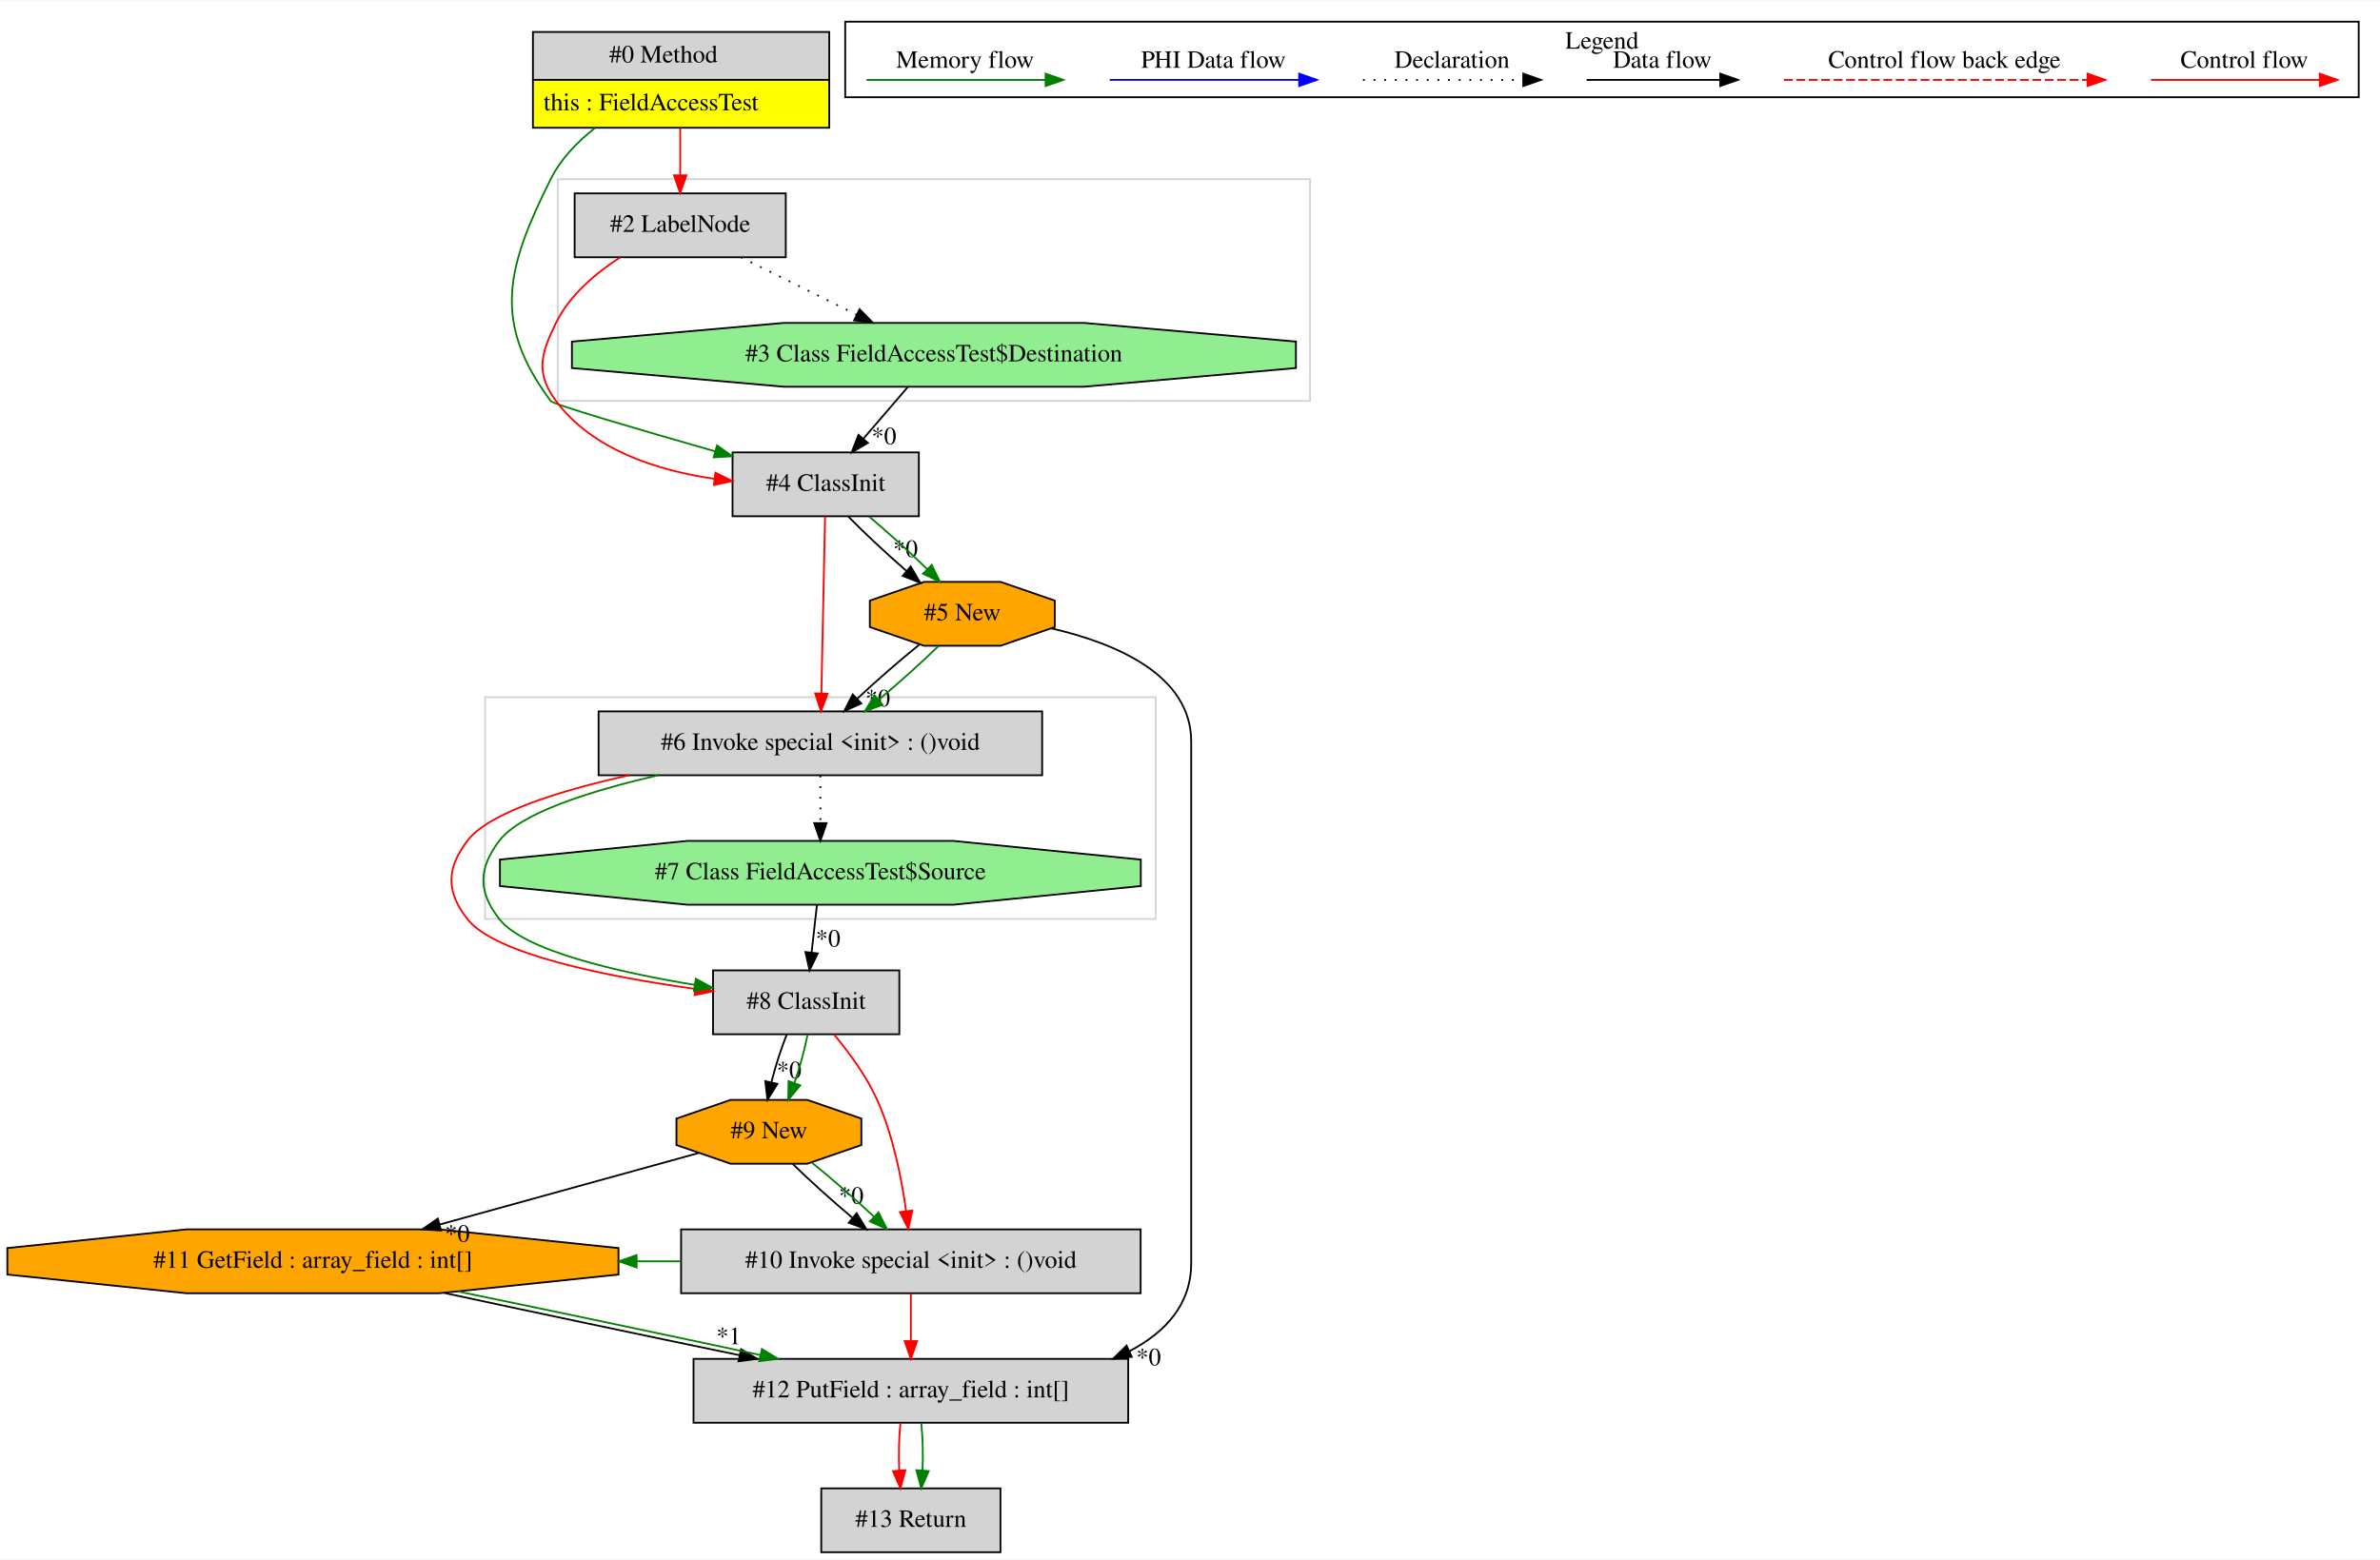
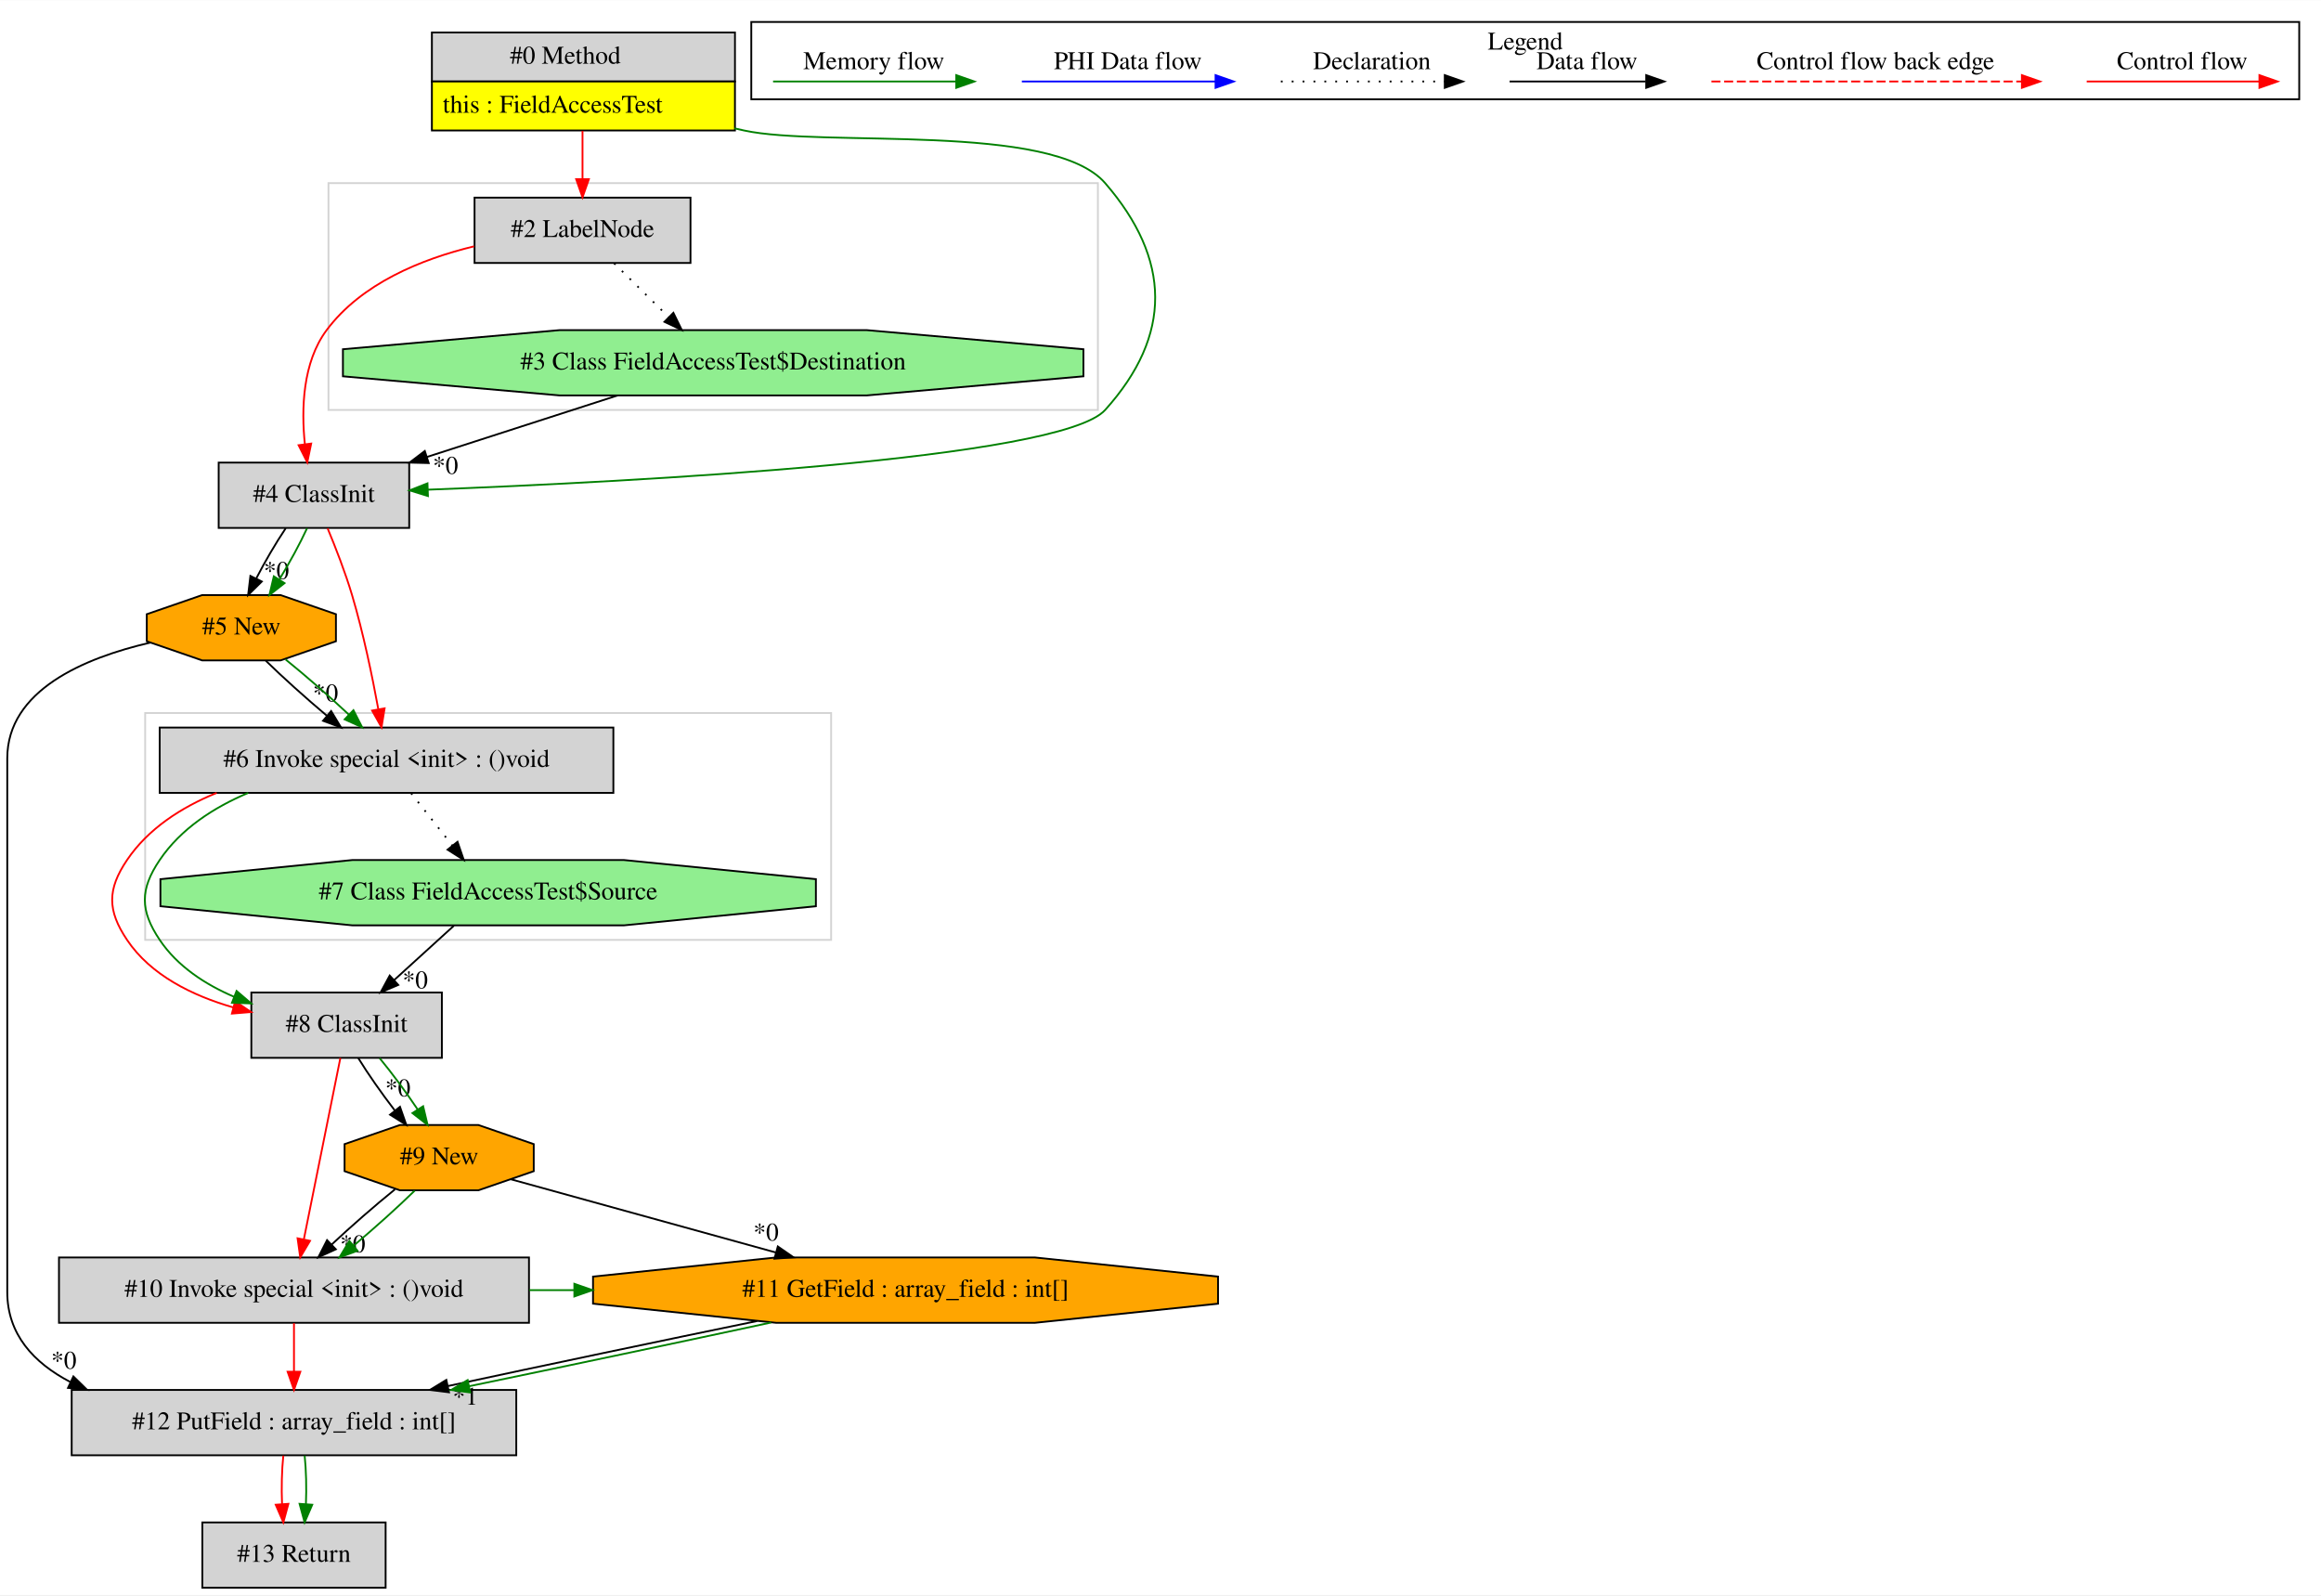
- <svg xmlns="http://www.w3.org/2000/svg" width="1341pt" height="879pt" viewBox="0.00 0.00 1341.36 878.80">
+ <svg xmlns="http://www.w3.org/2000/svg" width="1279pt" height="879pt" viewBox="0.00 0.00 1279.00 878.80">
  <g id="graph0" class="graph" transform="scale(1 1) rotate(0) translate(4 874.8)">
-     <polygon fill="white" stroke="transparent" points="-4,4 -4,-874.8 1337.36,-874.8 1337.36,4 -4,4" />
+     <polygon fill="white" stroke="transparent" points="-4,4 -4,-874.8 1275,-874.8 1275,4 -4,4" />
    <g id="clust1" class="cluster">
-       <polygon fill="none" stroke="lightgray" points="310.36,-649 310.36,-774 734.36,-774 734.36,-649 310.36,-649" />
+       <polygon fill="none" stroke="lightgray" points="76,-357 76,-482 454,-482 454,-357 76,-357" />
    </g>
    <g id="clust2" class="cluster">
-       <polygon fill="none" stroke="lightgray" points="269.36,-357 269.36,-482 647.36,-482 647.36,-357 269.36,-357" />
+       <polygon fill="none" stroke="lightgray" points="177,-649 177,-774 601,-774 601,-649 177,-649" />
    </g>
    <g id="clust3" class="cluster">
-       <polygon fill="none" stroke="black" points="472.36,-820.2 472.36,-862.8 1325.36,-862.8 1325.36,-820.2 472.36,-820.2" />
-       <text text-anchor="middle" x="898.86" y="-847.6" font-family="Times,serif" font-size="14.00">Legend</text>
+       <polygon fill="none" stroke="black" points="410,-820.2 410,-862.8 1263,-862.8 1263,-820.2 410,-820.2" />
+       <text text-anchor="middle" x="836.5" y="-847.6" font-family="Times,serif" font-size="14.00">Legend</text>
    </g>
    <g id="node1" class="node">
-       <polygon fill="lightgrey" stroke="transparent" points="462.86,-857 295.86,-857 295.86,-803 462.86,-803 462.86,-857" />
-       <polygon fill="none" stroke="black" points="296.36,-830 296.36,-857 463.36,-857 463.36,-830 296.36,-830" />
-       <text text-anchor="start" x="339.36" y="-839.8" font-family="Times,serif" font-size="14.00">#0 Method</text>
-       <polygon fill="yellow" stroke="transparent" points="296.36,-803 296.36,-830 463.36,-830 463.36,-803 296.36,-803" />
-       <polygon fill="none" stroke="black" points="296.36,-803 296.36,-830 463.36,-830 463.36,-803 296.36,-803" />
-       <text text-anchor="start" x="302.36" y="-812.8" font-family="Times,serif" font-size="14.00">this : FieldAccessTest</text>
+       <polygon fill="lightgrey" stroke="transparent" points="400.5,-857 233.5,-857 233.5,-803 400.5,-803 400.5,-857" />
+       <polygon fill="none" stroke="black" points="234,-830 234,-857 401,-857 401,-830 234,-830" />
+       <text text-anchor="start" x="277" y="-839.8" font-family="Times,serif" font-size="14.00">#0 Method</text>
+       <polygon fill="yellow" stroke="transparent" points="234,-803 234,-830 401,-830 401,-803 234,-803" />
+       <polygon fill="none" stroke="black" points="234,-803 234,-830 401,-830 401,-803 234,-803" />
+       <text text-anchor="start" x="240" y="-812.8" font-family="Times,serif" font-size="14.00">this : FieldAccessTest</text>
    </g>
    <g id="node2" class="node">
-       <polygon fill="lightgrey" stroke="black" points="513.86,-620 408.86,-620 408.86,-584 513.86,-584 513.86,-620" />
-       <text text-anchor="middle" x="461.36" y="-598.3" font-family="Times,serif" font-size="14.00">#4 ClassInit</text>
+       <polygon fill="lightgrey" stroke="black" points="376.5,-766 257.5,-766 257.5,-730 376.5,-730 376.5,-766" />
+       <text text-anchor="middle" x="317" y="-744.3" font-family="Times,serif" font-size="14.00">#2 LabelNode</text>
+     </g>
+     <g id="edge1" class="edge">
+       <path fill="none" stroke="red" d="M317,-802.81C317,-794.35 317,-784.95 317,-776.4" />
+       <polygon fill="red" stroke="red" points="320.5,-776.17 317,-766.17 313.5,-776.17 320.5,-776.17" />
+     </g>
+     <g id="node4" class="node">
+       <polygon fill="lightgrey" stroke="black" points="221.5,-620 116.5,-620 116.5,-584 221.5,-584 221.5,-620" />
+       <text text-anchor="middle" x="169" y="-598.3" font-family="Times,serif" font-size="14.00">#4 ClassInit</text>
+     </g>
+     <g id="edge5" class="edge">
+       <path fill="none" stroke="green" d="M400.77,-804.18C402.52,-803.77 404.27,-803.38 406,-803 449.67,-793.49 575.77,-807.8 605,-774 641.34,-731.98 642.17,-690.29 605,-649 580.5,-621.78 346.46,-609.49 231.75,-605.07" />
+       <polygon fill="green" stroke="green" points="231.82,-601.57 221.7,-604.69 231.56,-608.56 231.82,-601.57" />
+     </g>
+     <g id="node3" class="node">
+       <polygon fill="lightgreen" stroke="black" points="593.03,-667.54 593.03,-682.46 473.51,-693 304.49,-693 184.97,-682.46 184.97,-667.54 304.49,-657 473.51,-657 593.03,-667.54" />
+       <text text-anchor="middle" x="389" y="-671.3" font-family="Times,serif" font-size="14.00">#3 Class FieldAccessTest$Destination</text>
+     </g>
+     <g id="edge2" class="edge">
+       <path fill="none" stroke="black" stroke-dasharray="1,5" d="M334.43,-729.81C343.45,-720.92 354.61,-709.91 364.49,-700.17" />
+       <polygon fill="black" stroke="black" points="367.07,-702.54 371.73,-693.03 362.15,-697.56 367.07,-702.54" />
+     </g>
+     <g id="edge4" class="edge">
+       <path fill="none" stroke="red" d="M257.27,-739.17C228.05,-732.09 195.13,-718.63 176,-693 162.71,-675.2 161.99,-649.52 164,-630.14" />
+       <polygon fill="red" stroke="red" points="167.48,-630.49 165.33,-620.11 160.54,-629.57 167.48,-630.49" />
    </g>
    <g id="edge3" class="edge">
-       <path fill="none" stroke="green" d="M331.32,-802.87C321.27,-794.99 312.02,-785.36 306.36,-774 281.56,-724.28 273.13,-693.52 306.36,-649 307.86,-646.98 356.58,-632.71 399,-620.6" />
-       <polygon fill="green" stroke="green" points="400.12,-623.92 408.77,-617.81 398.2,-617.19 400.12,-623.92" />
-     </g>
-     <g id="node4" class="node">
-       <polygon fill="lightgrey" stroke="black" points="438.86,-766 319.86,-766 319.86,-730 438.86,-730 438.86,-766" />
-       <text text-anchor="middle" x="379.36" y="-744.3" font-family="Times,serif" font-size="14.00">#2 LabelNode</text>
-     </g>
-     <g id="edge4" class="edge">
-       <path fill="none" stroke="red" d="M379.36,-802.81C379.36,-794.35 379.36,-784.95 379.36,-776.4" />
-       <polygon fill="red" stroke="red" points="382.86,-776.17 379.36,-766.17 375.86,-776.17 382.86,-776.17" />
+       <path fill="none" stroke="black" d="M336.3,-656.99C304.72,-646.8 264.39,-633.78 231.24,-623.09" />
+       <polygon fill="black" stroke="black" points="232.24,-619.73 221.65,-619.99 230.09,-626.39 232.24,-619.73" />
+       <text text-anchor="middle" x="241.49" y="-613.81" font-family="Times,serif" font-size="14.00">*0</text>
    </g>
    <g id="node5" class="node">
-       <polygon fill="lightgrey" stroke="black" points="583.36,-474 333.36,-474 333.36,-438 583.36,-438 583.36,-474" />
-       <text text-anchor="middle" x="458.36" y="-452.3" font-family="Times,serif" font-size="14.00">#6 Invoke special &lt;init&gt; : ()void</text>
+       <polygon fill="orange" stroke="black" points="181.12,-521.54 181.12,-536.46 150.59,-547 107.41,-547 76.88,-536.46 76.88,-521.54 107.41,-511 150.59,-511 181.12,-521.54" />
+       <text text-anchor="middle" x="129" y="-525.3" font-family="Times,serif" font-size="14.00">#5 New</text>
+     </g>
+     <g id="edge6" class="edge">
+       <path fill="none" stroke="black" d="M153.44,-583.81C147.9,-575.53 141.98,-565.41 137.22,-556.19" />
+       <polygon fill="black" stroke="black" points="140.27,-554.47 132.73,-547.03 133.98,-557.55 140.27,-554.47" />
+       <text text-anchor="middle" x="148.29" y="-555.89" font-family="Times,serif" font-size="14.00">*0</text>
    </g>
    <g id="edge7" class="edge">
-       <path fill="none" stroke="red" d="M461,-583.92C460.49,-559.34 459.54,-513.75 458.93,-484.43" />
-       <polygon fill="red" stroke="red" points="462.42,-483.99 458.71,-474.06 455.42,-484.13 462.42,-483.99" />
+       <path fill="none" stroke="green" d="M165.2,-583.81C161.31,-575.35 155.68,-564.98 149.94,-555.61" />
+       <polygon fill="green" stroke="green" points="152.79,-553.57 144.46,-547.03 146.89,-557.34 152.79,-553.57" />
    </g>
    <g id="node6" class="node">
-       <polygon fill="orange" stroke="black" points="590.47,-521.54 590.47,-536.46 559.94,-547 516.77,-547 486.24,-536.46 486.24,-521.54 516.77,-511 559.94,-511 590.47,-521.54" />
-       <text text-anchor="middle" x="538.36" y="-525.3" font-family="Times,serif" font-size="14.00">#5 New</text>
+       <polygon fill="lightgrey" stroke="black" points="334,-474 84,-474 84,-438 334,-438 334,-474" />
+       <text text-anchor="middle" x="209" y="-452.3" font-family="Times,serif" font-size="14.00">#6 Invoke special &lt;init&gt; : ()void</text>
    </g>
    <g id="edge9" class="edge">
-       <path fill="none" stroke="black" d="M474.12,-583.81C483.14,-574.61 495.4,-563.15 506.86,-553.17" />
-       <polygon fill="black" stroke="black" points="509.28,-555.7 514.61,-546.54 504.73,-550.38 509.28,-555.7" />
-       <text text-anchor="middle" x="506.32" y="-561.04" font-family="Times,serif" font-size="14.00">*0</text>
+       <path fill="none" stroke="red" d="M176.54,-583.74C180.91,-573.26 186.27,-559.53 190,-547 196.18,-526.24 201.15,-502.22 204.45,-484.22" />
+       <polygon fill="red" stroke="red" points="207.94,-484.58 206.24,-474.13 201.05,-483.36 207.94,-484.58" />
+     </g>
+     <g id="edge8" class="edge">
+       <path fill="none" stroke="black" d="M142.49,-510.81C151.76,-501.74 164.28,-490.48 176.01,-480.6" />
+       <polygon fill="black" stroke="black" points="178.48,-483.1 183.95,-474.03 174.01,-477.71 178.48,-483.1" />
+       <text text-anchor="middle" x="175.37" y="-488.4" font-family="Times,serif" font-size="14.00">*0</text>
    </g>
    <g id="edge10" class="edge">
-       <path fill="none" stroke="green" d="M485.87,-583.81C496.45,-574.92 508.58,-563.91 518.58,-554.17" />
-       <polygon fill="green" stroke="green" points="521.13,-556.57 525.75,-547.03 516.19,-551.6 521.13,-556.57" />
-     </g>
-     <g id="node3" class="node">
-       <polygon fill="lightgreen" stroke="black" points="726.38,-667.54 726.38,-682.46 606.87,-693 437.85,-693 318.33,-682.46 318.33,-667.54 437.85,-657 606.87,-657 726.38,-667.54" />
-       <text text-anchor="middle" x="522.36" y="-671.3" font-family="Times,serif" font-size="14.00">#3 Class FieldAccessTest$Destination</text>
-     </g>
-     <g id="edge1" class="edge">
-       <path fill="none" stroke="black" d="M507.59,-656.81C500.1,-648.09 490.86,-637.34 482.62,-627.75" />
-       <polygon fill="black" stroke="black" points="485.16,-625.33 475.99,-620.03 479.85,-629.89 485.16,-625.33" />
-       <text text-anchor="middle" x="494.21" y="-624.57" font-family="Times,serif" font-size="14.00">*0</text>
-     </g>
-     <g id="edge2" class="edge">
-       <path fill="none" stroke="red" d="M345.39,-729.85C331.54,-720.91 317.01,-708.57 309.36,-693 300.73,-675.45 297.7,-664.7 309.36,-649 329.82,-621.43 366.34,-609.8 398.45,-605.12" />
-       <polygon fill="red" stroke="red" points="399.21,-608.55 408.7,-603.84 398.34,-601.61 399.21,-608.55" />
-     </g>
-     <g id="edge5" class="edge">
-       <path fill="none" stroke="black" stroke-dasharray="1,5" d="M413.61,-729.99C433.19,-720.27 457.93,-707.99 478.87,-697.59" />
-       <polygon fill="black" stroke="black" points="480.49,-700.7 487.89,-693.11 477.37,-694.43 480.49,-700.7" />
+       <path fill="none" stroke="green" d="M153.36,-511.53C164.53,-502.5 177.55,-491.13 188.25,-481.12" />
+       <polygon fill="green" stroke="green" points="190.77,-483.56 195.58,-474.12 185.93,-478.5 190.77,-483.56" />
+     </g>
+     <g id="node12" class="node">
+       <polygon fill="lightgrey" stroke="black" points="280.5,-109 35.5,-109 35.5,-73 280.5,-73 280.5,-109" />
+       <text text-anchor="middle" x="158" y="-87.3" font-family="Times,serif" font-size="14.00">#12 PutField : array_field : int[]</text>
+     </g>
+     <g id="edge22" class="edge">
+       <path fill="none" stroke="black" d="M78.76,-520.78C42.53,-512.41 0,-494.58 0,-457 0,-457 0,-457 0,-163 0,-139.69 14.49,-123.98 34.7,-113.41" />
+       <polygon fill="black" stroke="black" points="36.44,-116.46 44.01,-109.05 33.47,-110.12 36.44,-116.46" />
+       <text text-anchor="middle" x="31.18" y="-120.69" font-family="Times,serif" font-size="14.00">*0</text>
+     </g>
+     <g id="node7" class="node">
+       <polygon fill="lightgreen" stroke="black" points="445.6,-375.54 445.6,-390.46 339.81,-401 190.19,-401 84.4,-390.46 84.4,-375.54 190.19,-365 339.81,-365 445.6,-375.54" />
+       <text text-anchor="middle" x="265" y="-379.3" font-family="Times,serif" font-size="14.00">#7 Class FieldAccessTest$Source</text>
+     </g>
+     <g id="edge11" class="edge">
+       <path fill="none" stroke="black" stroke-dasharray="1,5" d="M222.56,-437.81C229.37,-429.18 237.75,-418.56 245.25,-409.03" />
+       <polygon fill="black" stroke="black" points="248.12,-411.05 251.57,-401.03 242.63,-406.71 248.12,-411.05" />
+     </g>
+     <g id="node8" class="node">
+       <polygon fill="lightgrey" stroke="black" points="239.5,-328 134.5,-328 134.5,-292 239.5,-292 239.5,-328" />
+       <text text-anchor="middle" x="187" y="-306.3" font-family="Times,serif" font-size="14.00">#8 ClassInit</text>
+     </g>
+     <g id="edge13" class="edge">
+       <path fill="none" stroke="red" d="M115.39,-437.99C95.83,-430 77.65,-418.25 66,-401 55.06,-384.79 55.11,-373.24 66,-357 79.05,-337.53 101.98,-326.3 124.45,-319.81" />
+       <polygon fill="red" stroke="red" points="125.56,-323.14 134.36,-317.24 123.8,-316.37 125.56,-323.14" />
+     </g>
+     <g id="edge14" class="edge">
+       <path fill="none" stroke="green" d="M132.78,-437.99C113.83,-430 95.65,-418.25 84,-401 73.06,-384.79 73.11,-373.24 84,-357 93.78,-342.4 109.12,-332.44 125.03,-325.63" />
+       <polygon fill="green" stroke="green" points="126.37,-328.86 134.42,-321.98 123.83,-322.34 126.37,-328.86" />
+     </g>
+     <g id="edge12" class="edge">
+       <path fill="none" stroke="black" d="M246.12,-364.81C236.25,-355.83 224.02,-344.69 213.24,-334.89" />
+       <polygon fill="black" stroke="black" points="215.46,-332.17 205.71,-328.03 210.75,-337.35 215.46,-332.17" />
+       <text text-anchor="middle" x="224.8" y="-330.28" font-family="Times,serif" font-size="14.00">*0</text>
+     </g>
+     <g id="node9" class="node">
+       <polygon fill="orange" stroke="black" points="290.12,-229.54 290.12,-244.46 259.59,-255 216.41,-255 185.88,-244.46 185.88,-229.54 216.41,-219 259.59,-219 290.12,-229.54" />
+       <text text-anchor="middle" x="238" y="-233.3" font-family="Times,serif" font-size="14.00">#9 New</text>
+     </g>
+     <g id="edge15" class="edge">
+       <path fill="none" stroke="black" d="M193.47,-291.81C198.77,-283.18 206.2,-272.56 213.54,-263.03" />
+       <polygon fill="black" stroke="black" points="216.42,-265.03 219.91,-255.03 210.94,-260.67 216.42,-265.03" />
+       <text text-anchor="middle" x="215.23" y="-270.78" font-family="Times,serif" font-size="14.00">*0</text>
+     </g>
+     <g id="edge16" class="edge">
+       <path fill="none" stroke="green" d="M205.22,-291.81C212.19,-283.35 219.85,-272.98 226.11,-263.61" />
+       <polygon fill="green" stroke="green" points="229.17,-265.33 231.63,-255.03 223.28,-261.55 229.17,-265.33" />
    </g>
    <g id="node11" class="node">
-       <polygon fill="lightgrey" stroke="black" points="502.86,-328 397.86,-328 397.86,-292 502.86,-292 502.86,-328" />
-       <text text-anchor="middle" x="450.36" y="-306.3" font-family="Times,serif" font-size="14.00">#8 ClassInit</text>
+       <polygon fill="lightgrey" stroke="black" points="287.5,-182 28.5,-182 28.5,-146 287.5,-146 287.5,-182" />
+       <text text-anchor="middle" x="158" y="-160.3" font-family="Times,serif" font-size="14.00">#10 Invoke special &lt;init&gt; : ()void</text>
+     </g>
+     <g id="edge20" class="edge">
+       <path fill="none" stroke="red" d="M183.56,-291.92C178.59,-267.23 169.35,-221.35 163.45,-192.04" />
+       <polygon fill="red" stroke="red" points="166.84,-191.17 161.44,-182.06 159.98,-192.56 166.84,-191.17" />
+     </g>
+     <g id="node10" class="node">
+       <polygon fill="orange" stroke="black" points="667.21,-156.54 667.21,-171.46 566.33,-182 423.67,-182 322.79,-171.46 322.79,-156.54 423.67,-146 566.33,-146 667.21,-156.54" />
+       <text text-anchor="middle" x="495" y="-160.3" font-family="Times,serif" font-size="14.00">#11 GetField : array_field : int[]</text>
+     </g>
+     <g id="edge17" class="edge">
+       <path fill="none" stroke="black" d="M277.59,-225.06C316.37,-214.35 376.34,-197.78 423.48,-184.76" />
+       <polygon fill="black" stroke="black" points="424.62,-188.07 433.33,-182.04 422.76,-181.33 424.62,-188.07" />
+       <text text-anchor="middle" x="418.11" y="-191.31" font-family="Times,serif" font-size="14.00">*0</text>
+     </g>
+     <g id="edge19" class="edge">
+       <path fill="none" stroke="black" d="M213.64,-219.53C202.47,-210.5 189.45,-199.13 178.75,-189.12" />
+       <polygon fill="black" stroke="black" points="181.07,-186.5 171.42,-182.12 176.23,-191.56 181.07,-186.5" />
+       <text text-anchor="middle" x="190.36" y="-184.83" font-family="Times,serif" font-size="14.00">*0</text>
    </g>
    <g id="edge21" class="edge">
-       <path fill="none" stroke="red" d="M350.5,-437.98C310.1,-429.01 271.14,-416.6 259.36,-401 247.57,-385.4 247.34,-372.43 259.36,-357 274.86,-337.09 338.18,-324.44 387.81,-317.55" />
-       <polygon fill="red" stroke="red" points="388.4,-321 397.85,-316.2 387.47,-314.06 388.4,-321" />
-     </g>
-     <g id="edge22" class="edge">
-       <path fill="none" stroke="green" d="M366.91,-437.98C328.1,-429.01 289.14,-416.6 277.36,-401 265.57,-385.4 265.34,-372.43 277.36,-357 291.29,-339.11 343.85,-327.08 387.49,-319.82" />
-       <polygon fill="green" stroke="green" points="388.18,-323.25 397.5,-318.21 387.07,-316.34 388.18,-323.25" />
-     </g>
-     <g id="node12" class="node">
-       <polygon fill="lightgreen" stroke="black" points="638.95,-375.54 638.95,-390.46 533.16,-401 383.55,-401 277.76,-390.46 277.76,-375.54 383.55,-365 533.16,-365 638.95,-375.54" />
-       <text text-anchor="middle" x="458.36" y="-379.3" font-family="Times,serif" font-size="14.00">#7 Class FieldAccessTest$Source</text>
+       <path fill="none" stroke="green" d="M224.51,-218.81C215.24,-209.74 202.72,-198.48 190.99,-188.6" />
+       <polygon fill="green" stroke="green" points="192.99,-185.71 183.05,-182.03 188.52,-191.1 192.99,-185.71" />
    </g>
    <g id="edge23" class="edge">
-       <path fill="none" stroke="black" stroke-dasharray="1,5" d="M458.36,-437.81C458.36,-429.79 458.36,-420.05 458.36,-411.07" />
-       <polygon fill="black" stroke="black" points="461.86,-411.03 458.36,-401.03 454.86,-411.03 461.86,-411.03" />
-     </g>
-     <g id="edge6" class="edge">
-       <path fill="none" stroke="black" d="M514,-511.53C502.82,-502.5 489.81,-491.13 479.1,-481.12" />
-       <polygon fill="black" stroke="black" points="481.42,-478.5 471.77,-474.12 476.59,-483.56 481.42,-478.5" />
-       <text text-anchor="middle" x="490.72" y="-476.83" font-family="Times,serif" font-size="14.00">*0</text>
-     </g>
-     <g id="edge8" class="edge">
-       <path fill="none" stroke="green" d="M524.87,-510.81C515.6,-501.74 503.08,-490.48 491.35,-480.6" />
-       <polygon fill="green" stroke="green" points="493.34,-477.71 483.4,-474.03 488.88,-483.1 493.34,-477.71" />
-     </g>
-     <g id="node7" class="node">
-       <polygon fill="lightgrey" stroke="black" points="631.86,-109 386.86,-109 386.86,-73 631.86,-73 631.86,-109" />
-       <text text-anchor="middle" x="509.36" y="-87.3" font-family="Times,serif" font-size="14.00">#12 PutField : array_field : int[]</text>
-     </g>
-     <g id="edge11" class="edge">
-       <path fill="none" stroke="black" d="M588.6,-520.78C624.82,-512.41 667.36,-494.58 667.36,-457 667.36,-457 667.36,-457 667.36,-163 667.36,-139.69 652.87,-123.98 632.66,-113.41" />
-       <polygon fill="black" stroke="black" points="633.88,-110.12 623.34,-109.05 630.92,-116.46 633.88,-110.12" />
-       <text text-anchor="middle" x="643.34" y="-105.38" font-family="Times,serif" font-size="14.00">*0</text>
+       <path fill="none" stroke="black" d="M413.2,-146.98C361.56,-136.35 295.02,-122.36 242.82,-111.15" />
+       <polygon fill="black" stroke="black" points="243.42,-107.7 232.91,-109.02 241.95,-114.54 243.42,-107.7" />
+       <text text-anchor="middle" x="252.41" y="-100.86" font-family="Times,serif" font-size="14.00">*1</text>
+     </g>
+     <g id="edge24" class="edge">
+       <path fill="none" stroke="green" d="M420.98,-146.17C372.1,-135.64 307.6,-122.03 254.69,-111.09" />
+       <polygon fill="green" stroke="green" points="255.11,-107.61 244.61,-109.01 253.7,-114.46 255.11,-107.61" />
+     </g>
+     <g id="edge18" class="edge">
+       <path fill="none" stroke="green" d="M287.67,-164C295.92,-164 304.17,-164 312.42,-164" />
+       <polygon fill="green" stroke="green" points="312.49,-167.5 322.49,-164 312.49,-160.5 312.49,-167.5" />
+     </g>
+     <g id="edge25" class="edge">
+       <path fill="none" stroke="red" d="M158,-145.81C158,-137.79 158,-128.05 158,-119.07" />
+       <polygon fill="red" stroke="red" points="161.5,-119.03 158,-109.03 154.5,-119.03 161.5,-119.03" />
    </g>
    <g id="node13" class="node">
-       <polygon fill="lightgrey" stroke="black" points="559.86,-36 458.86,-36 458.86,0 559.86,0 559.86,-36" />
-       <text text-anchor="middle" x="509.36" y="-14.3" font-family="Times,serif" font-size="14.00">#13 Return</text>
+       <polygon fill="lightgrey" stroke="black" points="208.5,-36 107.5,-36 107.5,0 208.5,0 208.5,-36" />
+       <text text-anchor="middle" x="158" y="-14.3" font-family="Times,serif" font-size="14.00">#13 Return</text>
    </g>
    <g id="edge26" class="edge">
-       <path fill="none" stroke="red" d="M503.48,-72.81C502.64,-64.79 502.4,-55.05 502.78,-46.07" />
-       <polygon fill="red" stroke="red" points="506.27,-46.25 503.49,-36.03 499.29,-45.75 506.27,-46.25" />
+       <path fill="none" stroke="red" d="M152.12,-72.81C151.28,-64.79 151.05,-55.05 151.42,-46.07" />
+       <polygon fill="red" stroke="red" points="154.92,-46.25 152.14,-36.03 147.94,-45.75 154.92,-46.25" />
    </g>
    <g id="edge27" class="edge">
-       <path fill="none" stroke="green" d="M515.23,-72.81C516.07,-64.79 516.31,-55.05 515.93,-46.07" />
-       <polygon fill="green" stroke="green" points="519.42,-45.75 515.22,-36.03 512.44,-46.25 519.42,-45.75" />
-     </g>
-     <g id="node8" class="node">
-       <polygon fill="orange" stroke="black" points="344.57,-156.54 344.57,-171.46 243.69,-182 101.02,-182 0.14,-171.46 0.14,-156.54 101.02,-146 243.69,-146 344.57,-156.54" />
-       <text text-anchor="middle" x="172.36" y="-160.3" font-family="Times,serif" font-size="14.00">#11 GetField : array_field : int[]</text>
-     </g>
-     <g id="edge12" class="edge">
-       <path fill="none" stroke="black" d="M246.38,-146.17C295.26,-135.64 359.76,-122.03 412.67,-111.09" />
-       <polygon fill="black" stroke="black" points="413.66,-114.46 422.74,-109.01 412.24,-107.61 413.66,-114.46" />
-       <text text-anchor="middle" x="406.7" y="-117.26" font-family="Times,serif" font-size="14.00">*1</text>
-     </g>
-     <g id="edge13" class="edge">
-       <path fill="none" stroke="green" d="M254.16,-146.98C305.8,-136.35 372.33,-122.36 424.54,-111.15" />
-       <polygon fill="green" stroke="green" points="425.41,-114.54 434.45,-109.02 423.94,-107.7 425.41,-114.54" />
-     </g>
-     <g id="node9" class="node">
-       <polygon fill="lightgrey" stroke="black" points="638.86,-182 379.86,-182 379.86,-146 638.86,-146 638.86,-182" />
-       <text text-anchor="middle" x="509.36" y="-160.3" font-family="Times,serif" font-size="14.00">#10 Invoke special &lt;init&gt; : ()void</text>
-     </g>
-     <g id="edge14" class="edge">
-       <path fill="none" stroke="red" d="M509.36,-145.81C509.36,-137.79 509.36,-128.05 509.36,-119.07" />
-       <polygon fill="red" stroke="red" points="512.86,-119.03 509.36,-109.03 505.86,-119.03 512.86,-119.03" />
-     </g>
-     <g id="edge25" class="edge">
-       <path fill="none" stroke="green" d="M379.84,-164C371.53,-164 363.23,-164 354.93,-164" />
-       <polygon fill="green" stroke="green" points="354.8,-160.5 344.8,-164 354.8,-167.5 354.8,-160.5" />
-     </g>
-     <g id="node10" class="node">
-       <polygon fill="orange" stroke="black" points="481.47,-229.54 481.47,-244.46 450.94,-255 407.77,-255 377.24,-244.46 377.24,-229.54 407.77,-219 450.94,-219 481.47,-229.54" />
-       <text text-anchor="middle" x="429.36" y="-233.3" font-family="Times,serif" font-size="14.00">#9 New</text>
-     </g>
-     <g id="edge24" class="edge">
-       <path fill="none" stroke="black" d="M389.76,-225.06C350.98,-214.35 291.02,-197.78 243.88,-184.76" />
-       <polygon fill="black" stroke="black" points="244.6,-181.33 234.03,-182.04 242.73,-188.07 244.6,-181.33" />
-       <text text-anchor="middle" x="253.75" y="-175.02" font-family="Times,serif" font-size="14.00">*0</text>
-     </g>
-     <g id="edge15" class="edge">
-       <path fill="none" stroke="black" d="M442.84,-218.81C452.11,-209.74 464.63,-198.48 476.36,-188.6" />
-       <polygon fill="black" stroke="black" points="478.83,-191.1 484.31,-182.03 474.37,-185.71 478.83,-191.1" />
-       <text text-anchor="middle" x="475.73" y="-196.4" font-family="Times,serif" font-size="14.00">*0</text>
-     </g>
-     <g id="edge17" class="edge">
-       <path fill="none" stroke="green" d="M453.71,-219.53C464.89,-210.5 477.9,-199.13 488.61,-189.12" />
-       <polygon fill="green" stroke="green" points="491.12,-191.56 495.94,-182.12 486.29,-186.5 491.12,-191.56" />
-     </g>
-     <g id="edge16" class="edge">
-       <path fill="none" stroke="red" d="M466.16,-291.74C474.54,-281.7 484.32,-268.41 490.36,-255 499.34,-235.03 504.15,-210.64 506.68,-192.29" />
-       <polygon fill="red" stroke="red" points="510.17,-192.62 507.92,-182.26 503.22,-191.76 510.17,-192.62" />
-     </g>
-     <g id="edge18" class="edge">
-       <path fill="none" stroke="black" d="M439.39,-291.81C436.18,-283.79 433.07,-274.05 430.78,-265.07" />
-       <polygon fill="black" stroke="black" points="434.14,-264.02 428.53,-255.03 427.31,-265.55 434.14,-264.02" />
-       <text text-anchor="middle" x="440.75" y="-267.16" font-family="Times,serif" font-size="14.00">*0</text>
-     </g>
-     <g id="edge19" class="edge">
-       <path fill="none" stroke="green" d="M451.15,-291.81C449.58,-283.62 446.85,-273.62 443.74,-264.48" />
-       <polygon fill="green" stroke="green" points="447,-263.2 440.25,-255.03 440.43,-265.62 447,-263.2" />
-     </g>
-     <g id="edge20" class="edge">
-       <path fill="none" stroke="black" d="M456.42,-364.81C455.52,-356.79 454.42,-347.05 453.41,-338.07" />
-       <polygon fill="black" stroke="black" points="456.87,-337.57 452.27,-328.03 449.92,-338.36 456.87,-337.57" />
-       <text text-anchor="middle" x="462.7" y="-341.39" font-family="Times,serif" font-size="14.00">*0</text>
+       <path fill="none" stroke="green" d="M163.88,-72.81C164.72,-64.79 164.95,-55.05 164.58,-46.07" />
+       <polygon fill="green" stroke="green" points="168.06,-45.75 163.86,-36.03 161.08,-46.25 168.06,-45.75" />
    </g>
    <g id="edge28" class="edge">
-       <path fill="none" stroke="red" d="M1208.25,-830C1219.46,-830 1277.6,-830 1303.21,-830" />
-       <polygon fill="red" stroke="red" points="1303.41,-833.5 1313.41,-830 1303.41,-826.5 1303.41,-833.5" />
-       <text text-anchor="middle" x="1260.86" y="-836.8" font-family="Times,serif" font-size="14.00">Control flow</text>
+       <path fill="none" stroke="red" d="M1145.89,-830C1157.11,-830 1215.24,-830 1240.86,-830" />
+       <polygon fill="red" stroke="red" points="1241.06,-833.5 1251.06,-830 1241.06,-826.5 1241.06,-833.5" />
+       <text text-anchor="middle" x="1198.5" y="-836.8" font-family="Times,serif" font-size="14.00">Control flow</text>
    </g>
    <g id="edge29" class="edge">
-       <path fill="none" stroke="red" stroke-dasharray="5,2" d="M1001.43,-830C1018.4,-830 1134.56,-830 1172.44,-830" />
-       <polygon fill="red" stroke="red" points="1172.52,-833.5 1182.52,-830 1172.52,-826.5 1172.52,-833.5" />
-       <text text-anchor="middle" x="1091.86" y="-836.8" font-family="Times,serif" font-size="14.00">Control flow back edge</text>
+       <path fill="none" stroke="red" stroke-dasharray="5,2" d="M939.08,-830C956.05,-830 1072.21,-830 1110.08,-830" />
+       <polygon fill="red" stroke="red" points="1110.17,-833.5 1120.17,-830 1110.17,-826.5 1110.17,-833.5" />
+       <text text-anchor="middle" x="1029.5" y="-836.8" font-family="Times,serif" font-size="14.00">Control flow back edge</text>
    </g>
    <g id="edge30" class="edge">
-       <path fill="none" stroke="black" d="M890.21,-830C899.76,-830 943.66,-830 965.27,-830" />
-       <polygon fill="black" stroke="black" points="965.51,-833.5 975.51,-830 965.51,-826.5 965.51,-833.5" />
-       <text text-anchor="middle" x="932.86" y="-836.8" font-family="Times,serif" font-size="14.00">Data flow</text>
+       <path fill="none" stroke="black" d="M827.86,-830C837.41,-830 881.31,-830 902.92,-830" />
+       <polygon fill="black" stroke="black" points="903.15,-833.5 913.15,-830 903.15,-826.5 903.15,-833.5" />
+       <text text-anchor="middle" x="870.5" y="-836.8" font-family="Times,serif" font-size="14.00">Data flow</text>
    </g>
    <g id="edge31" class="edge">
-       <path fill="none" stroke="black" stroke-dasharray="1,5" d="M764.16,-830C774.81,-830 829.82,-830 854.43,-830" />
-       <polygon fill="black" stroke="black" points="854.5,-833.5 864.5,-830 854.5,-826.5 854.5,-833.5" />
-       <text text-anchor="middle" x="814.36" y="-836.8" font-family="Times,serif" font-size="14.00">Declaration</text>
+       <path fill="none" stroke="black" stroke-dasharray="1,5" d="M701.81,-830C712.46,-830 767.46,-830 792.08,-830" />
+       <polygon fill="black" stroke="black" points="792.15,-833.5 802.15,-830 792.15,-826.5 792.15,-833.5" />
+       <text text-anchor="middle" x="752" y="-836.8" font-family="Times,serif" font-size="14.00">Declaration</text>
    </g>
    <g id="edge32" class="edge">
-       <path fill="none" stroke="blue" d="M621.46,-830C634.08,-830 700.24,-830 728.04,-830" />
-       <polygon fill="blue" stroke="blue" points="728.2,-833.5 738.2,-830 728.2,-826.5 728.2,-833.5" />
-       <text text-anchor="middle" x="679.86" y="-836.8" font-family="Times,serif" font-size="14.00">PHI Data flow</text>
+       <path fill="none" stroke="blue" d="M559.1,-830C571.72,-830 637.88,-830 665.68,-830" />
+       <polygon fill="blue" stroke="blue" points="665.84,-833.5 675.84,-830 665.84,-826.5 665.84,-833.5" />
+       <text text-anchor="middle" x="617.5" y="-836.8" font-family="Times,serif" font-size="14.00">PHI Data flow</text>
    </g>
    <g id="edge33" class="edge">
-       <path fill="none" stroke="green" d="M484.35,-830C496.29,-830 558.66,-830 585.28,-830" />
-       <polygon fill="green" stroke="green" points="585.3,-833.5 595.3,-830 585.3,-826.5 585.3,-833.5" />
-       <text text-anchor="middle" x="539.86" y="-836.8" font-family="Times,serif" font-size="14.00">Memory flow</text>
+       <path fill="none" stroke="green" d="M422,-830C433.94,-830 496.3,-830 522.93,-830" />
+       <polygon fill="green" stroke="green" points="522.95,-833.5 532.95,-830 522.95,-826.5 522.95,-833.5" />
+       <text text-anchor="middle" x="477.5" y="-836.8" font-family="Times,serif" font-size="14.00">Memory flow</text>
    </g>
  </g>
</svg>
